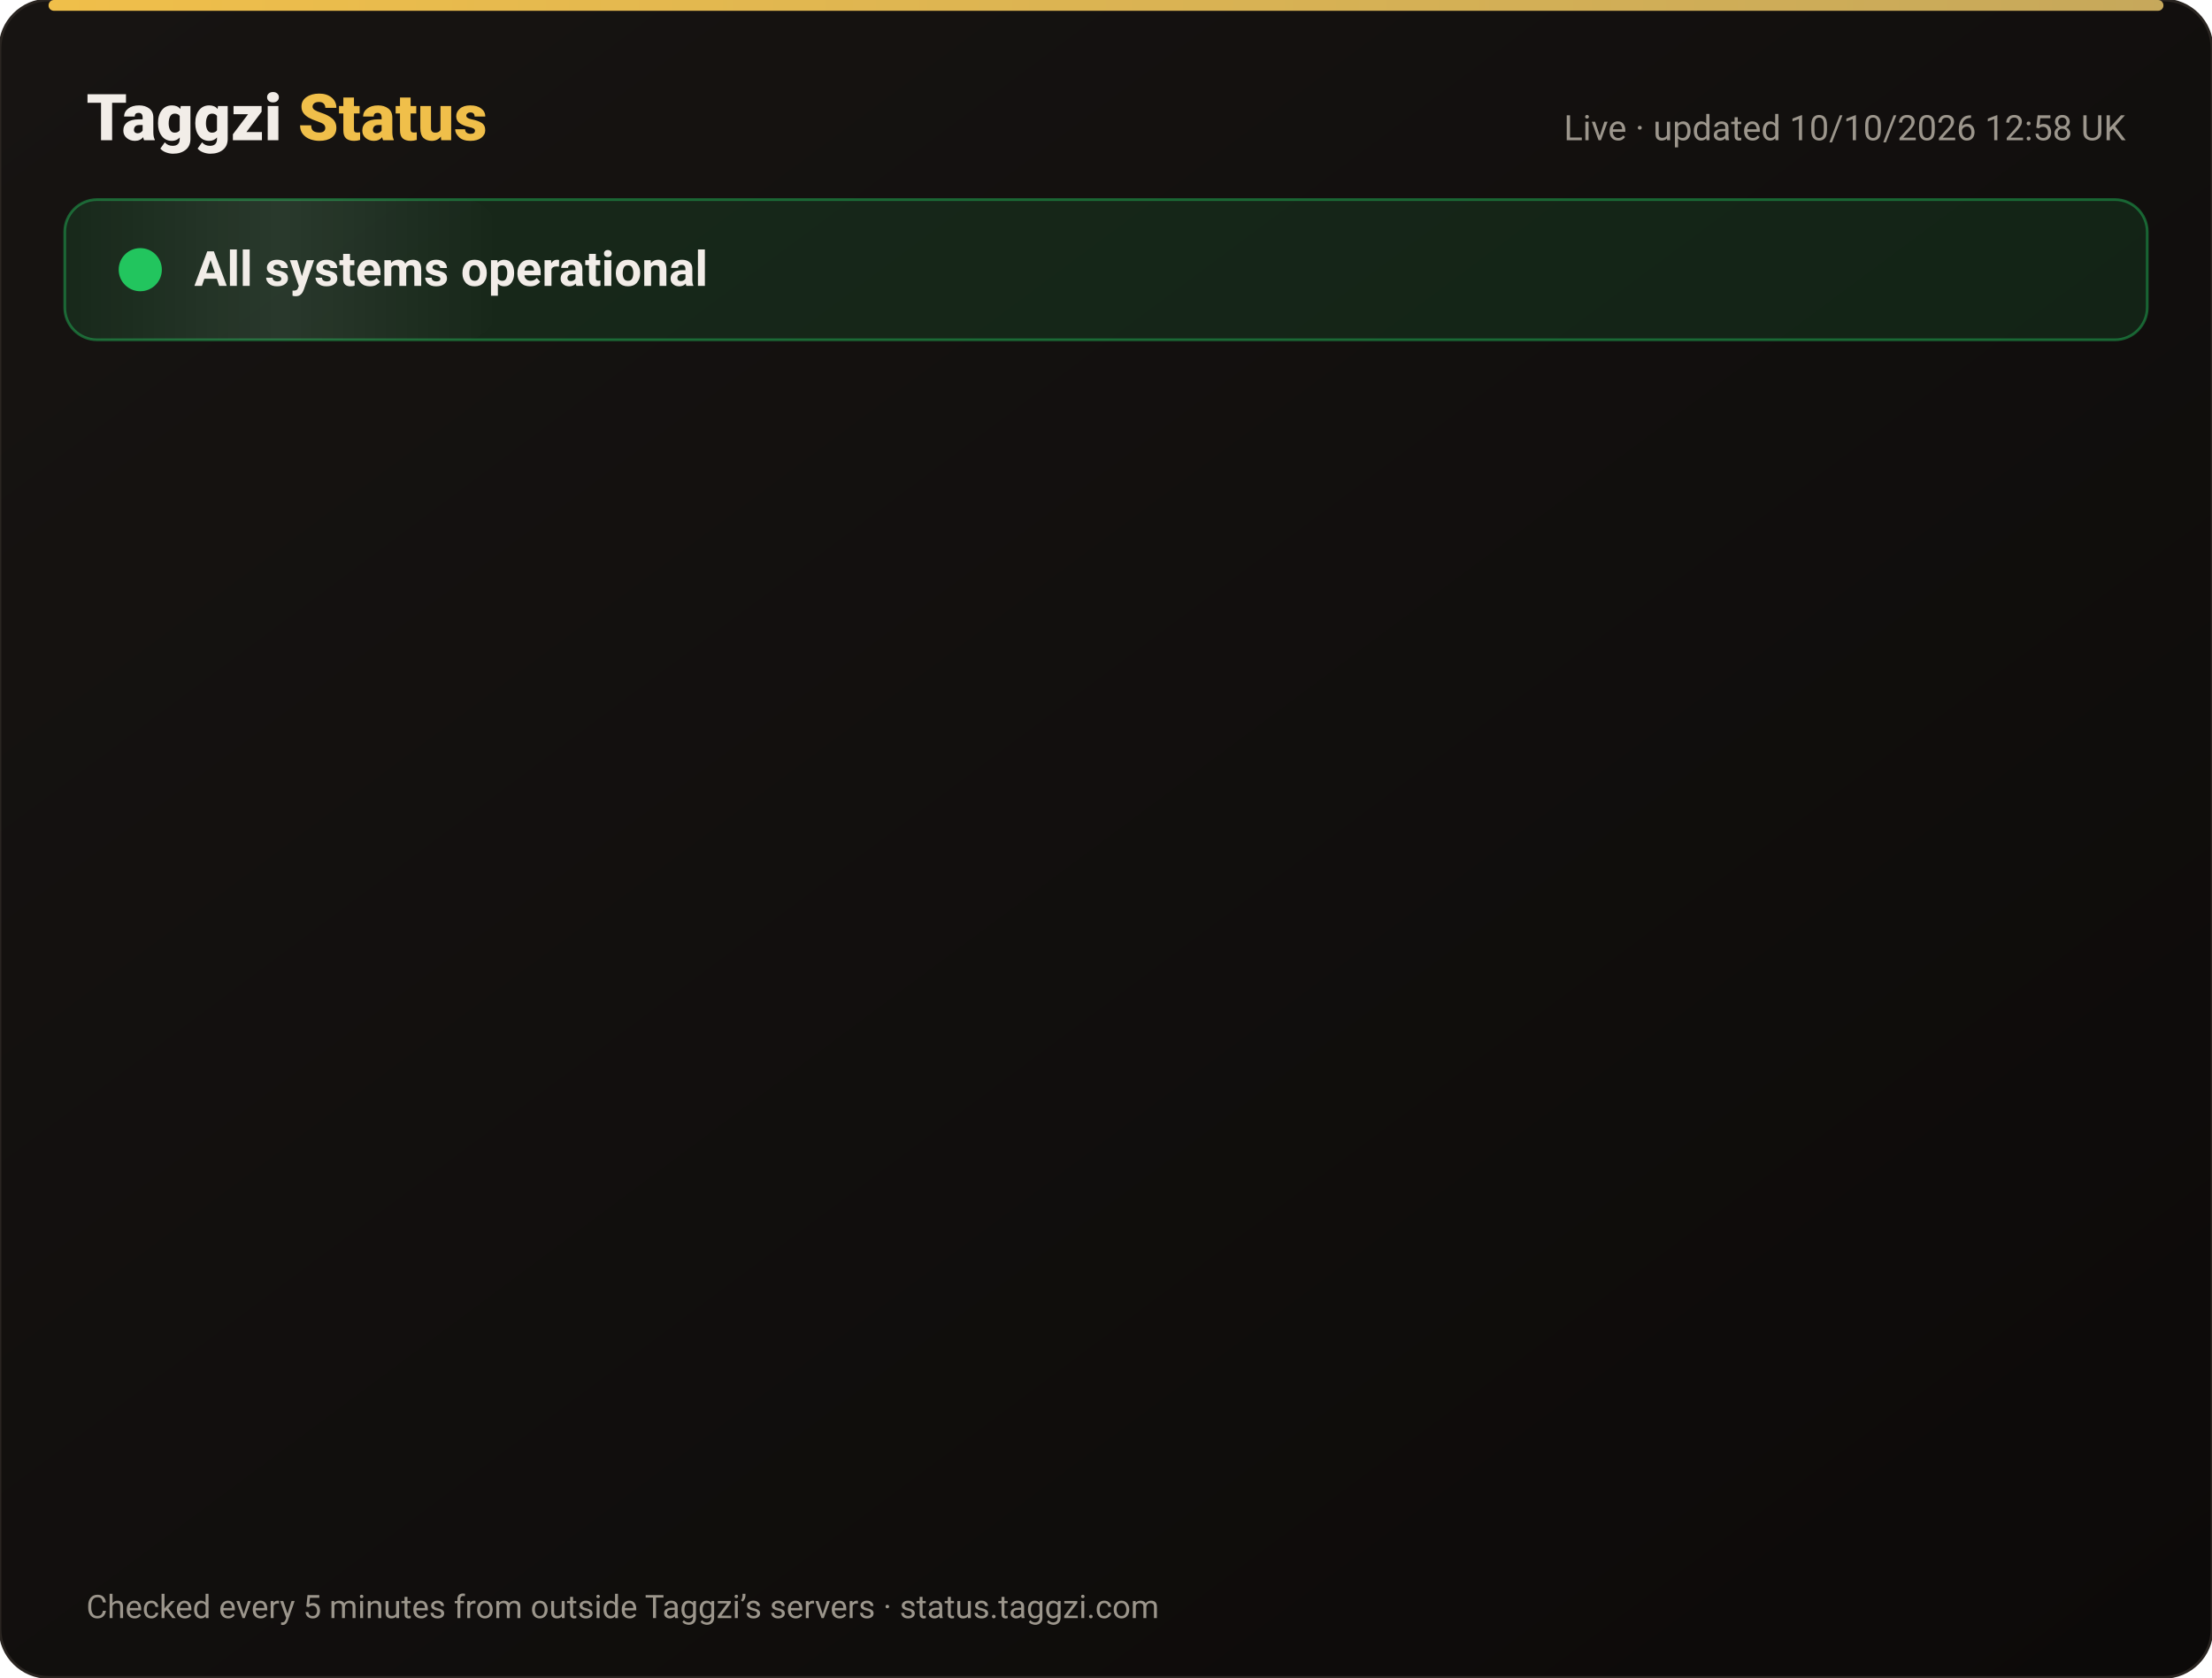
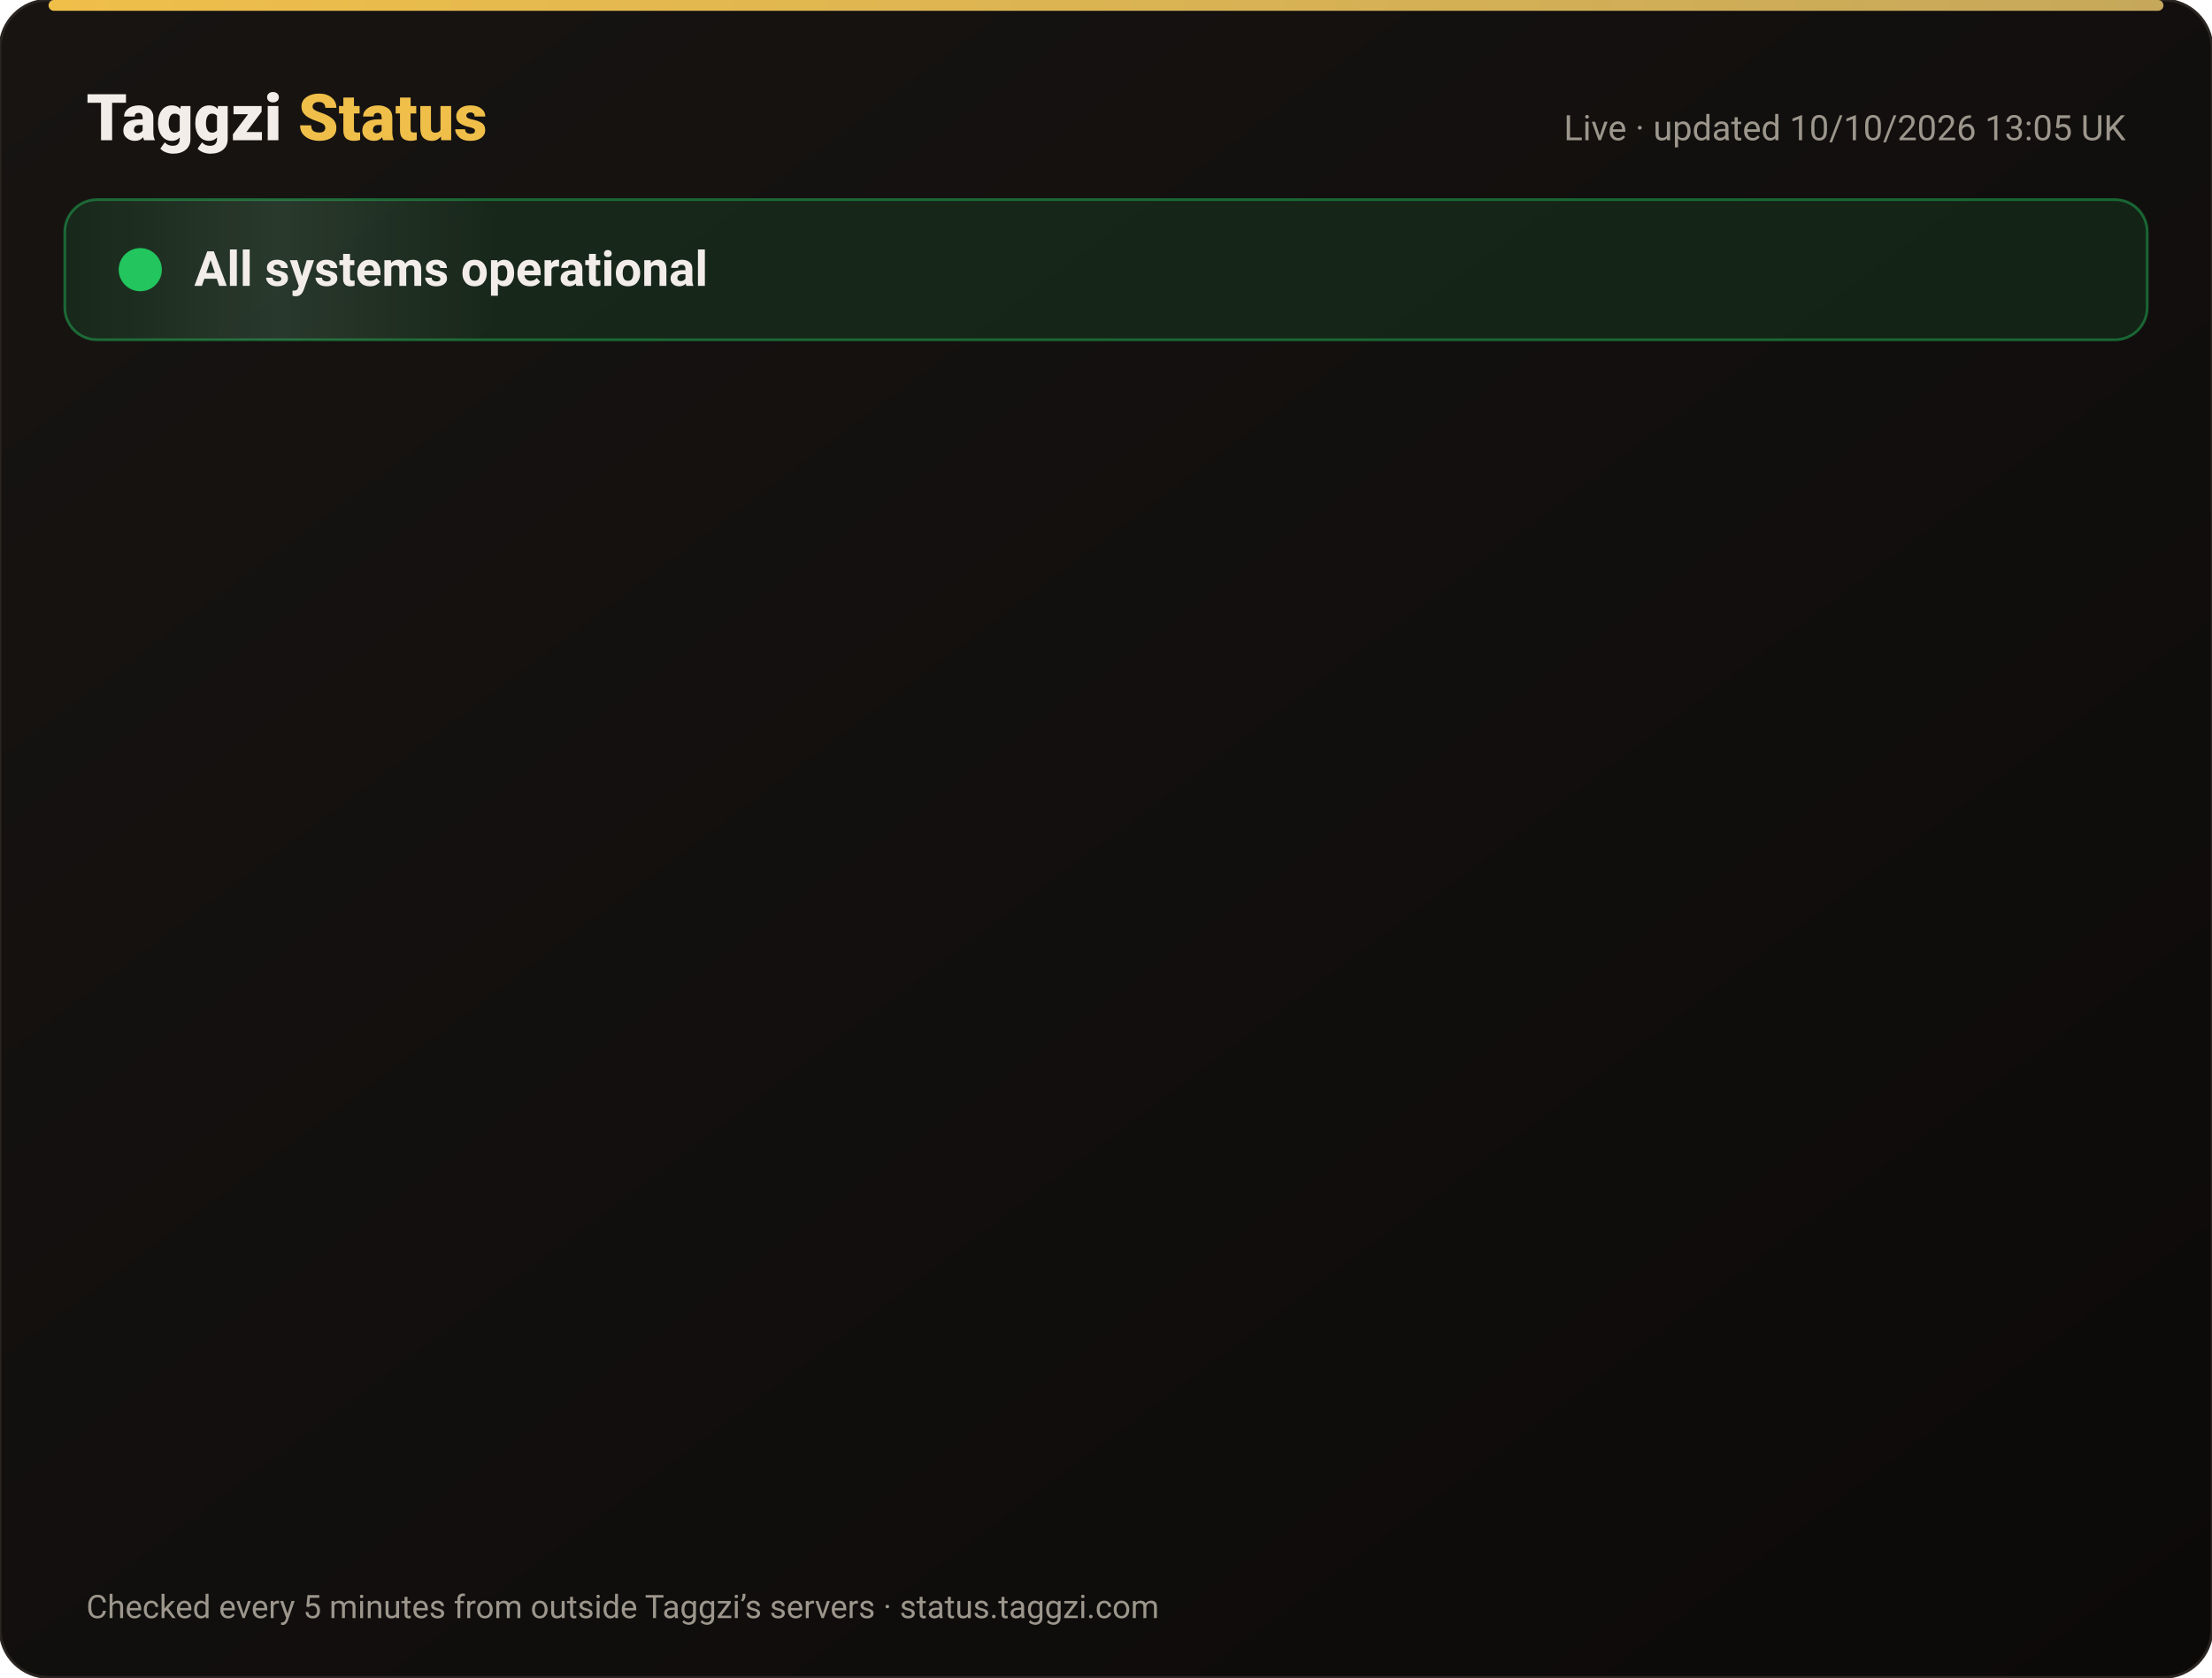
<svg xmlns="http://www.w3.org/2000/svg" width="820" height="622" viewBox="0 0 820 622" font-family="-apple-system,Segoe UI,Roboto,Helvetica,Arial,sans-serif">
  <defs>
    <linearGradient id="bg" x1="0" y1="0" x2="1" y2="1">
      <stop offset="0" stop-color="#171412" />
      <stop offset="1" stop-color="#0C0A09" />
    </linearGradient>
    <linearGradient id="gold" x1="0" x2="1">
      <stop offset="0" stop-color="#F0BF4A" />
      <stop offset="1" stop-color="#c6a85b" />
    </linearGradient>
    <linearGradient id="shine" x1="0" x2="1">
      <stop offset="0" stop-color="#fff" stop-opacity="0" />
      <stop offset=".5" stop-color="#fff" stop-opacity=".08" />
      <stop offset="1" stop-color="#fff" stop-opacity="0" />
    </linearGradient>
  </defs>
  <rect width="820" height="622" rx="18" fill="url(#bg)" stroke="#2a2521" />
  <rect x="18" y="0" width="784" height="4" rx="2" fill="url(#gold)" />
  <text x="32" y="52" font-size="24" font-weight="800" fill="#F2EDE8">Taggzi <tspan fill="#F0BF4A">Status</tspan>
  </text>
-   <text x="788" y="52" font-size="13" fill="#9C968C" text-anchor="end">Live · updated 10/10/2026 12:58 UK</text>
+   <text x="788" y="52" font-size="13" fill="#9C968C" text-anchor="end">Live · updated 10/10/2026 13:05 UK</text>
  <rect x="24" y="74" width="772" height="52" rx="12" fill="#22c55e" fill-opacity=".12" stroke="#22c55e" stroke-opacity=".45" />
  <rect x="24" y="74" width="160" height="52" rx="12" fill="url(#shine)">
    <animate attributeName="x" from="-160" to="820" dur="4s" repeatCount="indefinite" />
  </rect>
  <circle cx="52" cy="100" r="7" fill="#22c55e" />
  <circle cx="52" cy="100" r="7" fill="none" stroke="#22c55e" stroke-width="2">
    <animate attributeName="r" values="7;15;7" dur="2s" repeatCount="indefinite" />
    <animate attributeName="opacity" values=".9;0;.9" dur="2s" repeatCount="indefinite" />
  </circle>
  <text x="72" y="106" font-size="18" font-weight="700" fill="#F2EDE8">All systems operational</text>
  <g opacity="0">
    <animate attributeName="opacity" from="0" to="1" begin="0.00s" dur=".6s" fill="freeze" />
    <line x1="32" y1="188" x2="788" y2="188" stroke="#2a2521" />
    <circle cx="44" cy="166" r="6" fill="#22c55e">
      <animate attributeName="opacity" values="1;.45;1" dur="2.4s" begin="0.00s" repeatCount="indefinite" />
    </circle>
    <text x="62" y="171" font-size="15" font-weight="650" fill="#F2EDE8">Website</text>
    <text x="630" y="171" font-size="13" fill="#9C968C" text-anchor="end">100.00% uptime</text>
    <rect x="648" y="154" width="140" height="24" rx="12" fill="#22c55e" fill-opacity=".14" stroke="#22c55e" stroke-opacity=".5" />
    <text x="718" y="171" font-size="12" font-weight="700" fill="#22c55e" text-anchor="middle">Operational</text>
  </g>
  <g opacity="0">
    <animate attributeName="opacity" from="0" to="1" begin="0.15s" dur=".6s" fill="freeze" />
    <line x1="32" y1="234" x2="788" y2="234" stroke="#2a2521" />
    <circle cx="44" cy="212" r="6" fill="#22c55e">
      <animate attributeName="opacity" values="1;.45;1" dur="2.4s" begin="0.15s" repeatCount="indefinite" />
    </circle>
    <text x="62" y="217" font-size="15" font-weight="650" fill="#F2EDE8">Tag scans</text>
    <text x="630" y="217" font-size="13" fill="#9C968C" text-anchor="end">100.00% uptime</text>
    <rect x="648" y="200" width="140" height="24" rx="12" fill="#22c55e" fill-opacity=".14" stroke="#22c55e" stroke-opacity=".5" />
    <text x="718" y="217" font-size="12" font-weight="700" fill="#22c55e" text-anchor="middle">Operational</text>
  </g>
  <g opacity="0">
    <animate attributeName="opacity" from="0" to="1" begin="0.30s" dur=".6s" fill="freeze" />
    <line x1="32" y1="280" x2="788" y2="280" stroke="#2a2521" />
    <circle cx="44" cy="258" r="6" fill="#22c55e">
      <animate attributeName="opacity" values="1;.45;1" dur="2.4s" begin="0.30s" repeatCount="indefinite" />
    </circle>
    <text x="62" y="263" font-size="15" font-weight="650" fill="#F2EDE8">Manual tag lookup</text>
    <text x="630" y="263" font-size="13" fill="#9C968C" text-anchor="end">100.00% uptime</text>
    <rect x="648" y="246" width="140" height="24" rx="12" fill="#22c55e" fill-opacity=".14" stroke="#22c55e" stroke-opacity=".5" />
    <text x="718" y="263" font-size="12" font-weight="700" fill="#22c55e" text-anchor="middle">Operational</text>
  </g>
  <g opacity="0">
    <animate attributeName="opacity" from="0" to="1" begin="0.45s" dur=".6s" fill="freeze" />
    <line x1="32" y1="326" x2="788" y2="326" stroke="#2a2521" />
    <circle cx="44" cy="304" r="6" fill="#22c55e">
      <animate attributeName="opacity" values="1;.45;1" dur="2.4s" begin="0.45s" repeatCount="indefinite" />
    </circle>
    <text x="62" y="309" font-size="15" font-weight="650" fill="#F2EDE8">App &amp; login</text>
    <text x="630" y="309" font-size="13" fill="#9C968C" text-anchor="end">100.00% uptime</text>
    <rect x="648" y="292" width="140" height="24" rx="12" fill="#22c55e" fill-opacity=".14" stroke="#22c55e" stroke-opacity=".5" />
    <text x="718" y="309" font-size="12" font-weight="700" fill="#22c55e" text-anchor="middle">Operational</text>
  </g>
  <g opacity="0">
    <animate attributeName="opacity" from="0" to="1" begin="0.60s" dur=".6s" fill="freeze" />
    <line x1="32" y1="372" x2="788" y2="372" stroke="#2a2521" />
    <circle cx="44" cy="350" r="6" fill="#22c55e">
      <animate attributeName="opacity" values="1;.45;1" dur="2.4s" begin="0.60s" repeatCount="indefinite" />
    </circle>
    <text x="62" y="355" font-size="15" font-weight="650" fill="#F2EDE8">Community alerts</text>
    <text x="630" y="355" font-size="13" fill="#9C968C" text-anchor="end">100.00% uptime</text>
    <rect x="648" y="338" width="140" height="24" rx="12" fill="#22c55e" fill-opacity=".14" stroke="#22c55e" stroke-opacity=".5" />
    <text x="718" y="355" font-size="12" font-weight="700" fill="#22c55e" text-anchor="middle">Operational</text>
  </g>
  <g opacity="0">
    <animate attributeName="opacity" from="0" to="1" begin="0.75s" dur=".6s" fill="freeze" />
    <line x1="32" y1="418" x2="788" y2="418" stroke="#2a2521" />
    <circle cx="44" cy="396" r="6" fill="#22c55e">
      <animate attributeName="opacity" values="1;.45;1" dur="2.4s" begin="0.75s" repeatCount="indefinite" />
    </circle>
    <text x="62" y="401" font-size="15" font-weight="650" fill="#F2EDE8">Private calling</text>
    <text x="630" y="401" font-size="13" fill="#9C968C" text-anchor="end">100.00% uptime</text>
    <rect x="648" y="384" width="140" height="24" rx="12" fill="#22c55e" fill-opacity=".14" stroke="#22c55e" stroke-opacity=".5" />
    <text x="718" y="401" font-size="12" font-weight="700" fill="#22c55e" text-anchor="middle">Operational</text>
  </g>
  <g opacity="0">
    <animate attributeName="opacity" from="0" to="1" begin="0.90s" dur=".6s" fill="freeze" />
    <line x1="32" y1="464" x2="788" y2="464" stroke="#2a2521" />
    <circle cx="44" cy="442" r="6" fill="#22c55e">
      <animate attributeName="opacity" values="1;.45;1" dur="2.4s" begin="0.90s" repeatCount="indefinite" />
    </circle>
    <text x="62" y="447" font-size="15" font-weight="650" fill="#F2EDE8">Payments</text>
    <text x="630" y="447" font-size="13" fill="#9C968C" text-anchor="end">100.00% uptime</text>
    <rect x="648" y="430" width="140" height="24" rx="12" fill="#22c55e" fill-opacity=".14" stroke="#22c55e" stroke-opacity=".5" />
    <text x="718" y="447" font-size="12" font-weight="700" fill="#22c55e" text-anchor="middle">Operational</text>
  </g>
  <g opacity="0">
    <animate attributeName="opacity" from="0" to="1" begin="1.05s" dur=".6s" fill="freeze" />
    <line x1="32" y1="510" x2="788" y2="510" stroke="#2a2521" />
    <circle cx="44" cy="488" r="6" fill="#22c55e">
      <animate attributeName="opacity" values="1;.45;1" dur="2.4s" begin="1.05s" repeatCount="indefinite" />
    </circle>
    <text x="62" y="493" font-size="15" font-weight="650" fill="#F2EDE8">Email &amp; support</text>
    <text x="630" y="493" font-size="13" fill="#9C968C" text-anchor="end">100.00% uptime</text>
    <rect x="648" y="476" width="140" height="24" rx="12" fill="#22c55e" fill-opacity=".14" stroke="#22c55e" stroke-opacity=".5" />
    <text x="718" y="493" font-size="12" font-weight="700" fill="#22c55e" text-anchor="middle">Operational</text>
  </g>
  <g opacity="0">
    <animate attributeName="opacity" from="0" to="1" begin="1.20s" dur=".6s" fill="freeze" />
    <line x1="32" y1="556" x2="788" y2="556" stroke="#2a2521" />
    <circle cx="44" cy="534" r="6" fill="#22c55e">
      <animate attributeName="opacity" values="1;.45;1" dur="2.4s" begin="1.20s" repeatCount="indefinite" />
    </circle>
    <text x="62" y="539" font-size="15" font-weight="650" fill="#F2EDE8">Secure connection (SSL)</text>
    <text x="630" y="539" font-size="13" fill="#9C968C" text-anchor="end">100.00% uptime</text>
    <rect x="648" y="522" width="140" height="24" rx="12" fill="#22c55e" fill-opacity=".14" stroke="#22c55e" stroke-opacity=".5" />
    <text x="718" y="539" font-size="12" font-weight="700" fill="#22c55e" text-anchor="middle">Operational</text>
  </g>
  <text x="32" y="600" font-size="12" fill="#9C968C">Checked every 5 minutes from outside Taggzi’s servers · status.taggzi.com</text>
</svg>
